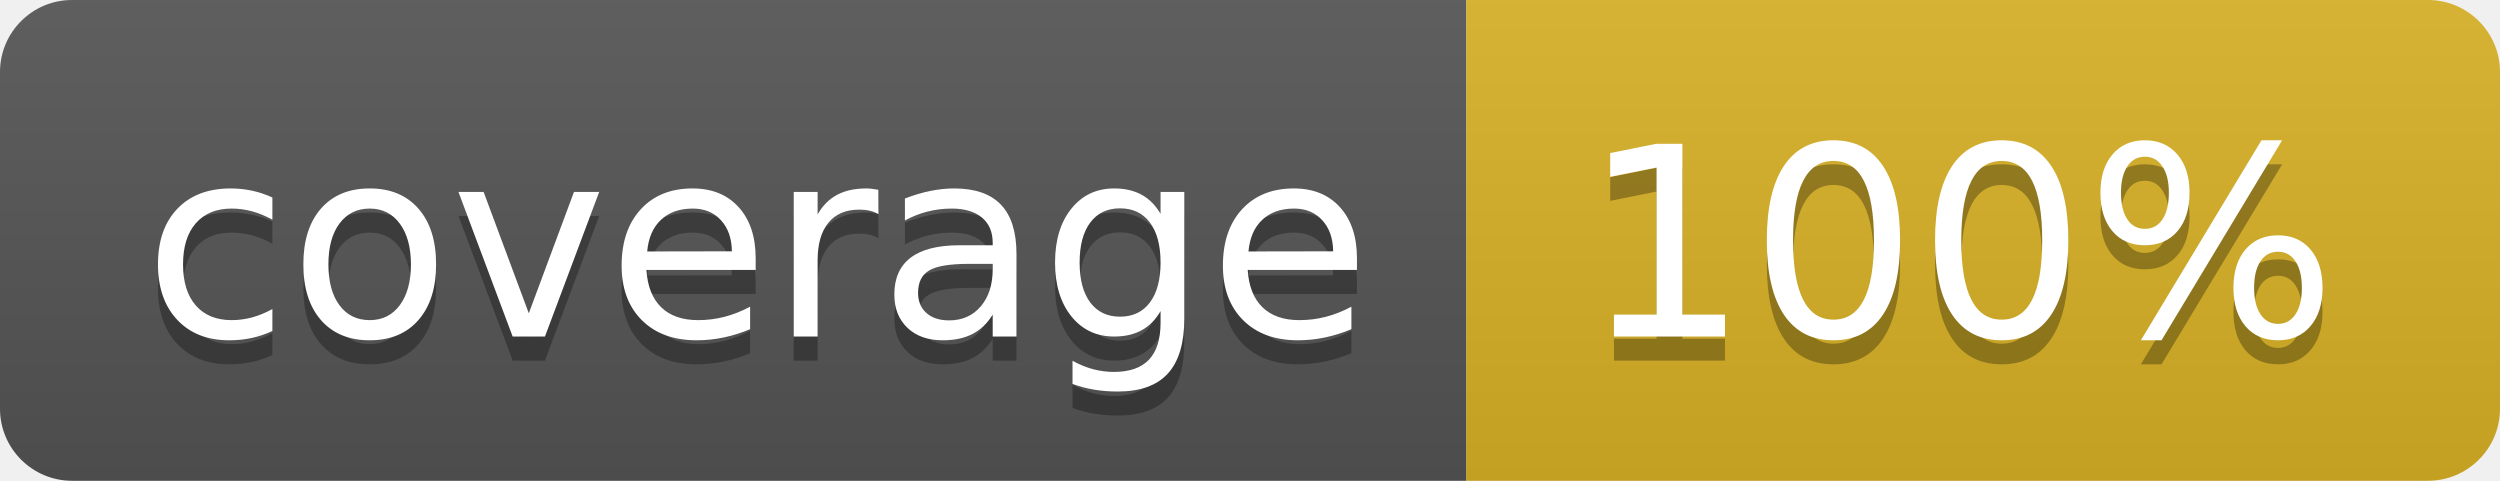
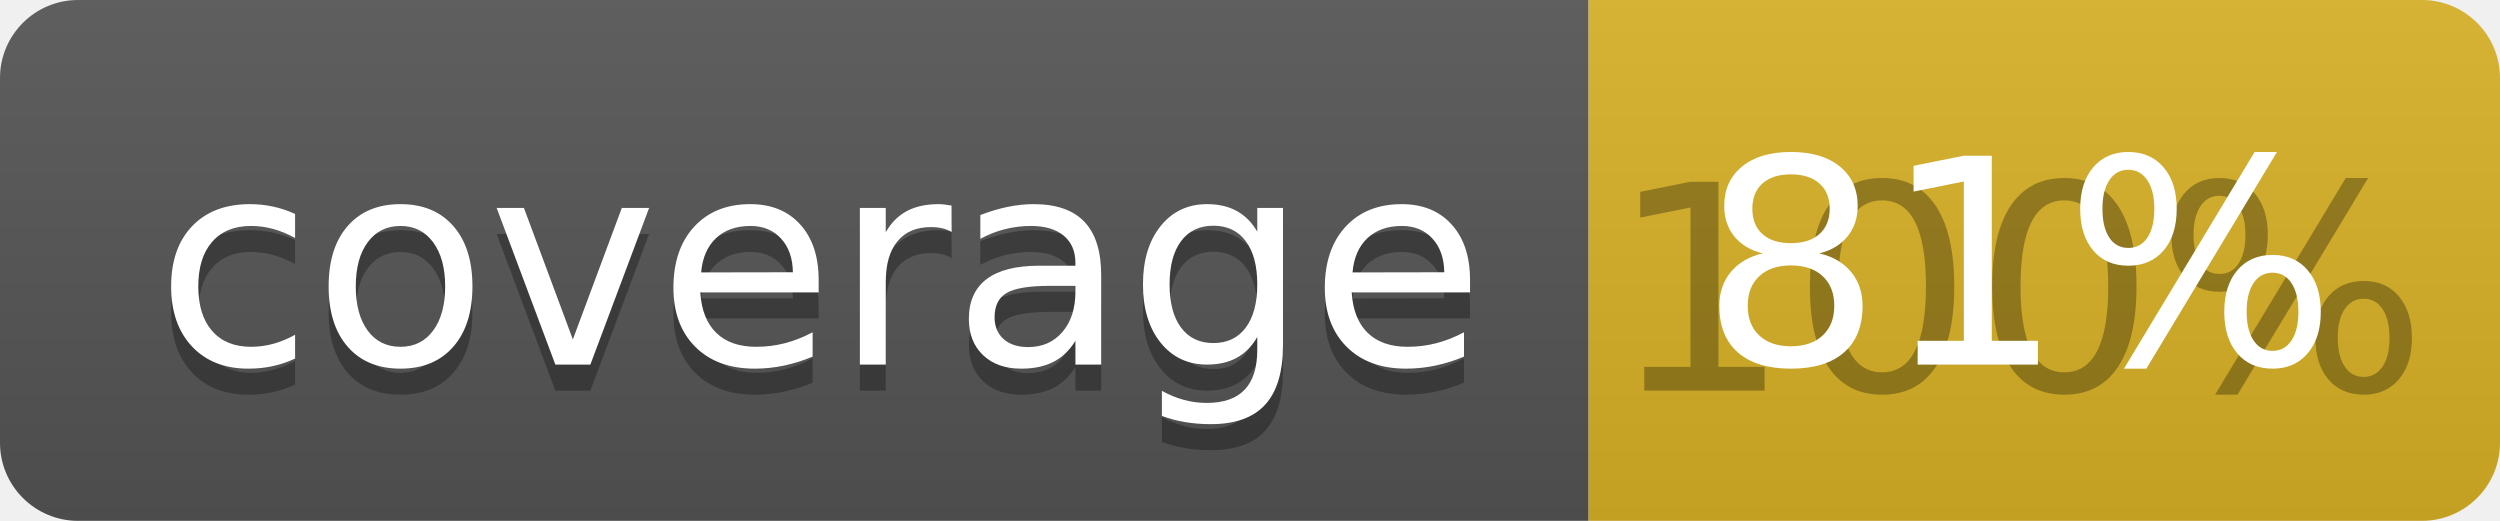
- <svg xmlns="http://www.w3.org/2000/svg" width="104" height="20">
+ <svg xmlns="http://www.w3.org/2000/svg" width="96" height="20">
  <linearGradient id="b" x2="0" y2="100%">
    <stop offset="0" stop-color="#bbb" stop-opacity=".1" />
    <stop offset="1" stop-opacity=".1" />
  </linearGradient>
  <clipPath id="a">
-     <rect width="104" height="20" rx="3" fill="#fff" />
+     <rect width="96" height="20" rx="3" fill="#fff" />
  </clipPath>
  <g clip-path="url(#a)">
    <path fill="#555" d="M0 0h61v20H0z" />
-     <path fill="#D9B226" d="M61 0h43v20H61z" />
-     <path fill="url(#b)" d="M0 0h104v20H0z" />
+     <path fill="#D9B226" d="M61 0h35v20H61z" />
+     <path fill="url(#b)" d="M0 0h96v20H0z" />
  </g>
  <g fill="#fff" text-anchor="middle" font-family="DejaVu Sans,Verdana,Geneva,sans-serif" font-size="110">
    <text x="315" y="150" fill="#010101" fill-opacity=".3" transform="scale(.1)" textLength="510">coverage</text>
    <text x="315" y="140" transform="scale(.1)" textLength="510">coverage</text>
-     <text x="815" y="150" fill="#010101" fill-opacity=".3" transform="scale(.1)" textLength="330">100%</text>
-     <text x="815" y="140" transform="scale(.1)" textLength="330">100%</text>
+     <text x="775" y="150" fill="#010101" fill-opacity=".3" transform="scale(.1)" textLength="250">100%</text>
+     <text x="775" y="140" transform="scale(.1)" textLength="250">81%</text>
  </g>
</svg>
